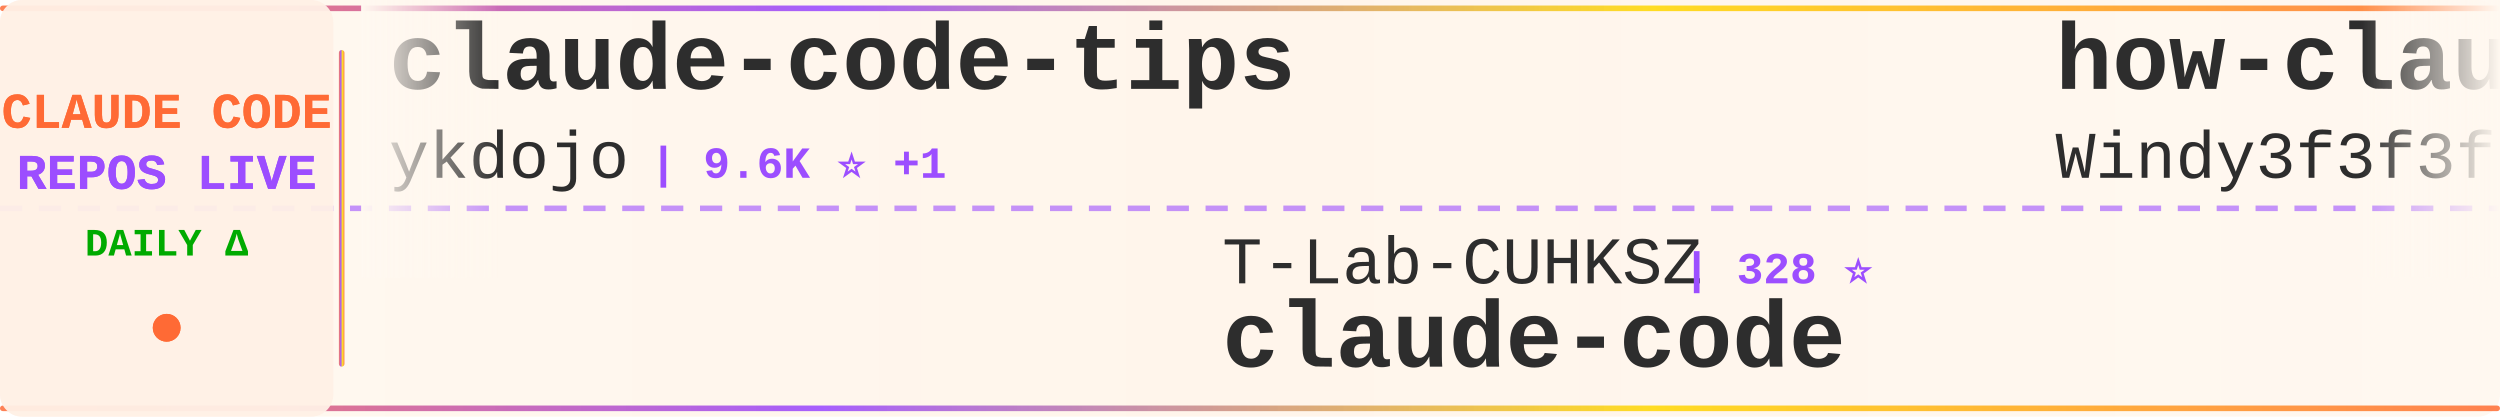
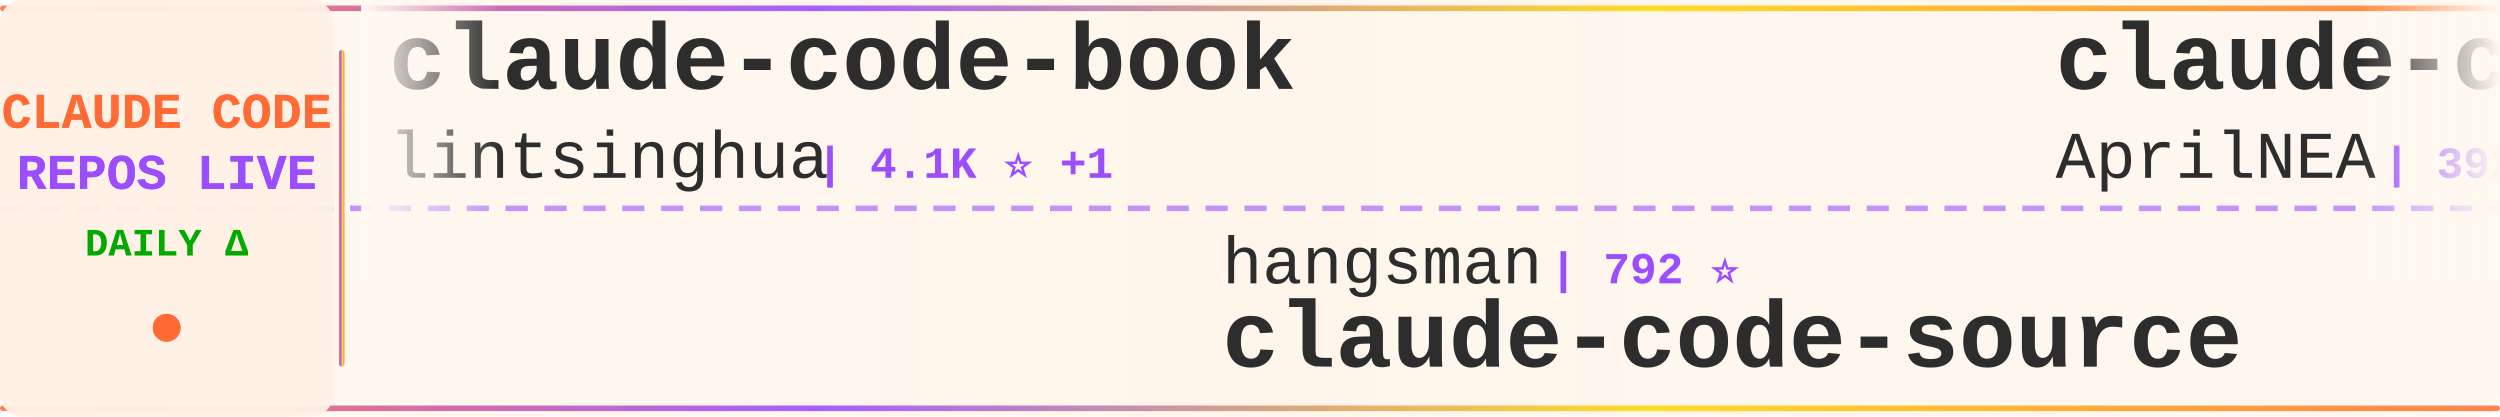
<svg xmlns="http://www.w3.org/2000/svg" width="900" height="150">
  <defs>
    <linearGradient id="tickerBg" x1="0%" y1="0%" x2="100%" y2="0%">
      <stop offset="0%" style="stop-color:#fff8f0;stop-opacity:0.98" />
      <stop offset="50%" style="stop-color:#fff5eb;stop-opacity:1" />
      <stop offset="100%" style="stop-color:#fff8f0;stop-opacity:0.98" />
    </linearGradient>
    <linearGradient id="borderGrad" x1="0%" y1="0%" x2="100%" y2="0%">
      <stop offset="0%" style="stop-color:#FF6B35;stop-opacity:0.85">
        <animate attributeName="stop-opacity" values="0.85;1;0.85" dur="2s" repeatCount="indefinite" />
      </stop>
      <stop offset="33%" style="stop-color:#9C4EFF;stop-opacity:0.9">
        <animate attributeName="stop-opacity" values="0.9;1;0.9" dur="2.2s" repeatCount="indefinite" />
      </stop>
      <stop offset="66%" style="stop-color:#FFD700;stop-opacity:0.85">
        <animate attributeName="stop-opacity" values="0.85;1;0.85" dur="1.8s" repeatCount="indefinite" />
      </stop>
      <stop offset="100%" style="stop-color:#FF6B35;stop-opacity:0.85">
        <animate attributeName="stop-opacity" values="0.85;1;0.85" dur="2s" repeatCount="indefinite" />
      </stop>
    </linearGradient>
    <filter id="textGlow">
      <feGaussianBlur stdDeviation="0.15" result="coloredBlur" />
      <feMerge>
        <feMergeNode in="coloredBlur" />
        <feMergeNode in="SourceGraphic" />
      </feMerge>
    </filter>
    <filter id="metricGlow">
      <feGaussianBlur stdDeviation="0.2" result="coloredBlur" />
      <feMerge>
        <feMergeNode in="coloredBlur" />
        <feMergeNode in="SourceGraphic" />
      </feMerge>
    </filter>
    <linearGradient id="leftFade" x1="0%" y1="0%" x2="100%" y2="0%">
      <stop offset="0%" style="stop-color:#fff8f0;stop-opacity:1" />
      <stop offset="100%" style="stop-color:#fff8f0;stop-opacity:0" />
    </linearGradient>
    <linearGradient id="rightFade" x1="0%" y1="0%" x2="100%" y2="0%">
      <stop offset="0%" style="stop-color:#fff8f0;stop-opacity:0" />
      <stop offset="100%" style="stop-color:#fff8f0;stop-opacity:1" />
    </linearGradient>
  </defs>
  <rect width="900" height="150" fill="url(#tickerBg)" rx="8" />
  <rect x="0" y="2" width="900" height="2" fill="url(#borderGrad)" rx="1" />
  <rect x="0" y="146" width="900" height="2" fill="url(#borderGrad)" rx="1" />
  <line x1="0" y1="75" x2="900" y2="75" stroke="#9C4EFF" stroke-width="2" stroke-dasharray="8 6" opacity="0.6" />
  <rect x="0" y="0" width="120" height="150" fill="#fff0e6" opacity="0.95" rx="8" />
  <text x="60" y="46" font-family="'Courier New', monospace" font-size="18" font-weight="bold" fill="#FF6B35" text-anchor="middle" filter="url(#textGlow)">
    CLAUDE CODE
  </text>
  <text x="60" y="68" font-family="'Courier New', monospace" font-size="18" font-weight="bold" fill="#9C4EFF" text-anchor="middle" filter="url(#textGlow)">
    REPOS LIVE
  </text>
  <text x="60" y="92" font-family="'Courier New', monospace" font-size="14" font-weight="bold" fill="#00aa00" text-anchor="middle">
    DAILY Δ
  </text>
  <circle cx="60" cy="118" r="5" fill="#FF6B35" filter="url(#metricGlow)">
    <animate attributeName="r" values="4;6;4" dur="1.5s" repeatCount="indefinite" />
    <animate attributeName="opacity" values="0.6;1;0.6" dur="1.5s" repeatCount="indefinite" />
  </circle>
  <rect x="122" y="18" width="2" height="114" fill="url(#borderGrad)" rx="1" />
  <clipPath id="tickerClip">
    <rect x="130" y="0" width="770" height="150" />
  </clipPath>
  <g clip-path="url(#tickerClip)">
    <g id="tickerItems">
      <animateTransform attributeName="transform" attributeType="XML" type="translate" from="0 0" to="-3000 0" dur="54s" repeatCount="indefinite" />
      <g transform="translate(0, 0)">
-         <text x="140" y="32" font-family="'Courier New', monospace" font-size="34" font-weight="bold" fill="#2d2d2d">claude-code-tips</text>
-         <text x="140" y="64" font-family="'Courier New', monospace" font-size="24" font-weight="normal" fill="#2d2d2d" opacity="1.0">ykdojo</text>
-         <text x="234" y="64" font-family="'Courier New', monospace" font-size="16" font-weight="bold" fill="#9C4EFF"> | 9.6K ⭐ +1</text>
+         <text x="140" y="32" font-family="'Courier New', monospace" font-size="34" font-weight="bold" fill="#2d2d2d">claude-code-book</text>
+         <text x="140" y="64" font-family="'Courier New', monospace" font-size="24" font-weight="normal" fill="#2d2d2d" opacity="1.0">lintsinghua</text>
+         <text x="294" y="64" font-family="'Courier New', monospace" font-size="16" font-weight="bold" fill="#9C4EFF"> | 4.1K ⭐ +1</text>
      </g>
      <g transform="translate(300, 0)">
-         <text x="140" y="102" font-family="'Courier New', monospace" font-size="24" font-weight="normal" fill="#2d2d2d" opacity="1.0">T-Lab-CUHKSZ</text>
-         <text x="306" y="102" font-family="'Courier New', monospace" font-size="16" font-weight="bold" fill="#9C4EFF"> | 328 ⭐</text>
-         <text x="140" y="132" font-family="'Courier New', monospace" font-size="34" font-weight="bold" fill="#2d2d2d">claude-code</text>
+         <text x="140" y="102" font-family="'Courier New', monospace" font-size="24" font-weight="normal" fill="#2d2d2d" opacity="1.0">hangsman</text>
+         <text x="258" y="102" font-family="'Courier New', monospace" font-size="16" font-weight="bold" fill="#9C4EFF"> | 792 ⭐</text>
+         <text x="140" y="132" font-family="'Courier New', monospace" font-size="34" font-weight="bold" fill="#2d2d2d">claude-code-source</text>
      </g>
      <g transform="translate(600, 0)">
-         <text x="140" y="32" font-family="'Courier New', monospace" font-size="34" font-weight="bold" fill="#2d2d2d">how-claude-code-works</text>
-         <text x="140" y="64" font-family="'Courier New', monospace" font-size="24" font-weight="normal" fill="#2d2d2d" opacity="1.0">Windy3f3f3f3f</text>
-         <text x="318" y="64" font-family="'Courier New', monospace" font-size="16" font-weight="bold" fill="#9C4EFF"> | 3.4K ⭐</text>
+         <text x="140" y="32" font-family="'Courier New', monospace" font-size="34" font-weight="bold" fill="#2d2d2d">claude-code-source</text>
+         <text x="140" y="64" font-family="'Courier New', monospace" font-size="24" font-weight="normal" fill="#2d2d2d" opacity="1.0">AprilNEA</text>
+         <text x="258" y="64" font-family="'Courier New', monospace" font-size="16" font-weight="bold" fill="#9C4EFF"> | 392 ⭐</text>
      </g>
      <g transform="translate(900, 0)">
-         <text x="140" y="102" font-family="'Courier New', monospace" font-size="24" font-weight="normal" fill="#2d2d2d" opacity="1.0">mehmoodosman</text>
-         <text x="306" y="102" font-family="'Courier New', monospace" font-size="16" font-weight="bold" fill="#9C4EFF"> | 172 ⭐</text>
-         <text x="140" y="132" font-family="'Courier New', monospace" font-size="34" font-weight="bold" fill="#2d2d2d">claude-code</text>
+         <text x="140" y="102" font-family="'Courier New', monospace" font-size="24" font-weight="normal" fill="#2d2d2d" opacity="1.0">simonw</text>
+         <text x="234" y="102" font-family="'Courier New', monospace" font-size="16" font-weight="bold" fill="#9C4EFF"> | 1.7K ⭐</text>
+         <text x="140" y="132" font-family="'Courier New', monospace" font-size="34" font-weight="bold" fill="#2d2d2d">claude-code-transcripts</text>
      </g>
      <g transform="translate(1200, 0)">
        <text x="140" y="32" font-family="'Courier New', monospace" font-size="34" font-weight="bold" fill="#2d2d2d">claude-code</text>
-         <text x="140" y="64" font-family="'Courier New', monospace" font-size="24" font-weight="normal" fill="#2d2d2d" opacity="1.0">freestylefly</text>
-         <text x="306" y="64" font-family="'Courier New', monospace" font-size="16" font-weight="bold" fill="#9C4EFF"> | 128 ⭐</text>
+         <text x="140" y="64" font-family="'Courier New', monospace" font-size="24" font-weight="normal" fill="#2d2d2d" opacity="1.0">anthropics</text>
+         <text x="282" y="64" font-family="'Courier New', monospace" font-size="16" font-weight="bold" fill="#9C4EFF"> | 141.0K ⭐ +40</text>
      </g>
      <g transform="translate(1500, 0)">
-         <text x="140" y="102" font-family="'Courier New', monospace" font-size="24" font-weight="normal" fill="#2d2d2d" opacity="1.0">shanraisshan</text>
-         <text x="306" y="102" font-family="'Courier New', monospace" font-size="16" font-weight="bold" fill="#9C4EFF"> | 64.3K ⭐ +13</text>
-         <text x="140" y="132" font-family="'Courier New', monospace" font-size="34" font-weight="bold" fill="#2d2d2d">claude-code-best-practic...</text>
+         <text x="140" y="102" font-family="'Courier New', monospace" font-size="24" font-weight="normal" fill="#2d2d2d" opacity="1.0">Windy3f3f3f3f</text>
+         <text x="318" y="102" font-family="'Courier New', monospace" font-size="16" font-weight="bold" fill="#9C4EFF"> | 2.5K ⭐ +1</text>
+         <text x="140" y="132" font-family="'Courier New', monospace" font-size="34" font-weight="bold" fill="#2d2d2d">claude-code-from-scratch</text>
      </g>
      <g transform="translate(1800, 0)">
-         <text x="140" y="32" font-family="'Courier New', monospace" font-size="34" font-weight="bold" fill="#2d2d2d">claude-code</text>
-         <text x="140" y="64" font-family="'Courier New', monospace" font-size="24" font-weight="normal" fill="#2d2d2d" opacity="1.0">claude-code-best</text>
-         <text x="354" y="64" font-family="'Courier New', monospace" font-size="16" font-weight="bold" fill="#9C4EFF"> | 22.0K ⭐ +2</text>
+         <text x="140" y="32" font-family="'Courier New', monospace" font-size="34" font-weight="bold" fill="#2d2d2d">claude-code-rev</text>
+         <text x="140" y="64" font-family="'Courier New', monospace" font-size="24" font-weight="normal" fill="#2d2d2d" opacity="1.0">oboard</text>
+         <text x="234" y="64" font-family="'Courier New', monospace" font-size="16" font-weight="bold" fill="#9C4EFF"> | 3.3K ⭐ +1</text>
      </g>
      <g transform="translate(2100, 0)">
-         <text x="140" y="102" font-family="'Courier New', monospace" font-size="24" font-weight="normal" fill="#2d2d2d" opacity="1.0">anthropics</text>
-         <text x="282" y="102" font-family="'Courier New', monospace" font-size="16" font-weight="bold" fill="#9C4EFF"> | 140.9K ⭐ +25</text>
+         <text x="140" y="102" font-family="'Courier New', monospace" font-size="24" font-weight="normal" fill="#2d2d2d" opacity="1.0">freestylefly</text>
+         <text x="306" y="102" font-family="'Courier New', monospace" font-size="16" font-weight="bold" fill="#9C4EFF"> | 128 ⭐</text>
        <text x="140" y="132" font-family="'Courier New', monospace" font-size="34" font-weight="bold" fill="#2d2d2d">claude-code</text>
      </g>
      <g transform="translate(2400, 0)">
-         <text x="140" y="32" font-family="'Courier New', monospace" font-size="34" font-weight="bold" fill="#2d2d2d">claude-code-tudou</text>
-         <text x="140" y="64" font-family="'Courier New', monospace" font-size="24" font-weight="normal" fill="#2d2d2d" opacity="1.0">AICoderTudou</text>
-         <text x="306" y="64" font-family="'Courier New', monospace" font-size="16" font-weight="bold" fill="#9C4EFF"> | 497 ⭐</text>
+         <text x="140" y="32" font-family="'Courier New', monospace" font-size="34" font-weight="bold" fill="#2d2d2d">claude-code</text>
+         <text x="140" y="64" font-family="'Courier New', monospace" font-size="24" font-weight="normal" fill="#2d2d2d" opacity="1.0">xorespesp</text>
+         <text x="270" y="64" font-family="'Courier New', monospace" font-size="16" font-weight="bold" fill="#9C4EFF"> | 231 ⭐</text>
      </g>
      <g transform="translate(2700, 0)">
-         <text x="140" y="102" font-family="'Courier New', monospace" font-size="24" font-weight="normal" fill="#2d2d2d" opacity="1.0">zebbern</text>
-         <text x="246" y="102" font-family="'Courier New', monospace" font-size="16" font-weight="bold" fill="#9C4EFF"> | 4.6K ⭐ +1</text>
-         <text x="140" y="132" font-family="'Courier New', monospace" font-size="34" font-weight="bold" fill="#2d2d2d">claude-code-guide</text>
+         <text x="140" y="102" font-family="'Courier New', monospace" font-size="24" font-weight="normal" fill="#2d2d2d" opacity="1.0">anthropics</text>
+         <text x="282" y="102" font-family="'Courier New', monospace" font-size="16" font-weight="bold" fill="#9C4EFF"> | 5.8K ⭐ +3</text>
+         <text x="140" y="132" font-family="'Courier New', monospace" font-size="34" font-weight="bold" fill="#2d2d2d">claude-code-security-rev...</text>
      </g>
      <g transform="translate(3000, 0)">
-         <text x="140" y="32" font-family="'Courier New', monospace" font-size="34" font-weight="bold" fill="#2d2d2d">claude-code-tips</text>
-         <text x="140" y="64" font-family="'Courier New', monospace" font-size="24" font-weight="normal" fill="#2d2d2d" opacity="1.0">ykdojo</text>
-         <text x="234" y="64" font-family="'Courier New', monospace" font-size="16" font-weight="bold" fill="#9C4EFF"> | 9.6K ⭐ +1</text>
+         <text x="140" y="32" font-family="'Courier New', monospace" font-size="34" font-weight="bold" fill="#2d2d2d">claude-code-book</text>
+         <text x="140" y="64" font-family="'Courier New', monospace" font-size="24" font-weight="normal" fill="#2d2d2d" opacity="1.0">lintsinghua</text>
+         <text x="294" y="64" font-family="'Courier New', monospace" font-size="16" font-weight="bold" fill="#9C4EFF"> | 4.1K ⭐ +1</text>
      </g>
      <g transform="translate(3300, 0)">
-         <text x="140" y="102" font-family="'Courier New', monospace" font-size="24" font-weight="normal" fill="#2d2d2d" opacity="1.0">T-Lab-CUHKSZ</text>
-         <text x="306" y="102" font-family="'Courier New', monospace" font-size="16" font-weight="bold" fill="#9C4EFF"> | 328 ⭐</text>
-         <text x="140" y="132" font-family="'Courier New', monospace" font-size="34" font-weight="bold" fill="#2d2d2d">claude-code</text>
+         <text x="140" y="102" font-family="'Courier New', monospace" font-size="24" font-weight="normal" fill="#2d2d2d" opacity="1.0">hangsman</text>
+         <text x="258" y="102" font-family="'Courier New', monospace" font-size="16" font-weight="bold" fill="#9C4EFF"> | 792 ⭐</text>
+         <text x="140" y="132" font-family="'Courier New', monospace" font-size="34" font-weight="bold" fill="#2d2d2d">claude-code-source</text>
      </g>
      <g transform="translate(3600, 0)">
-         <text x="140" y="32" font-family="'Courier New', monospace" font-size="34" font-weight="bold" fill="#2d2d2d">how-claude-code-works</text>
-         <text x="140" y="64" font-family="'Courier New', monospace" font-size="24" font-weight="normal" fill="#2d2d2d" opacity="1.0">Windy3f3f3f3f</text>
-         <text x="318" y="64" font-family="'Courier New', monospace" font-size="16" font-weight="bold" fill="#9C4EFF"> | 3.4K ⭐</text>
+         <text x="140" y="32" font-family="'Courier New', monospace" font-size="34" font-weight="bold" fill="#2d2d2d">claude-code-source</text>
+         <text x="140" y="64" font-family="'Courier New', monospace" font-size="24" font-weight="normal" fill="#2d2d2d" opacity="1.0">AprilNEA</text>
+         <text x="258" y="64" font-family="'Courier New', monospace" font-size="16" font-weight="bold" fill="#9C4EFF"> | 392 ⭐</text>
      </g>
      <g transform="translate(3900, 0)">
-         <text x="140" y="102" font-family="'Courier New', monospace" font-size="24" font-weight="normal" fill="#2d2d2d" opacity="1.0">mehmoodosman</text>
-         <text x="306" y="102" font-family="'Courier New', monospace" font-size="16" font-weight="bold" fill="#9C4EFF"> | 172 ⭐</text>
-         <text x="140" y="132" font-family="'Courier New', monospace" font-size="34" font-weight="bold" fill="#2d2d2d">claude-code</text>
+         <text x="140" y="102" font-family="'Courier New', monospace" font-size="24" font-weight="normal" fill="#2d2d2d" opacity="1.0">simonw</text>
+         <text x="234" y="102" font-family="'Courier New', monospace" font-size="16" font-weight="bold" fill="#9C4EFF"> | 1.7K ⭐</text>
+         <text x="140" y="132" font-family="'Courier New', monospace" font-size="34" font-weight="bold" fill="#2d2d2d">claude-code-transcripts</text>
      </g>
    </g>
  </g>
  <rect x="130" y="0" width="50" height="100" fill="url(#leftFade)" />
  <rect x="850" y="0" width="50" height="100" fill="url(#rightFade)" />
</svg>
